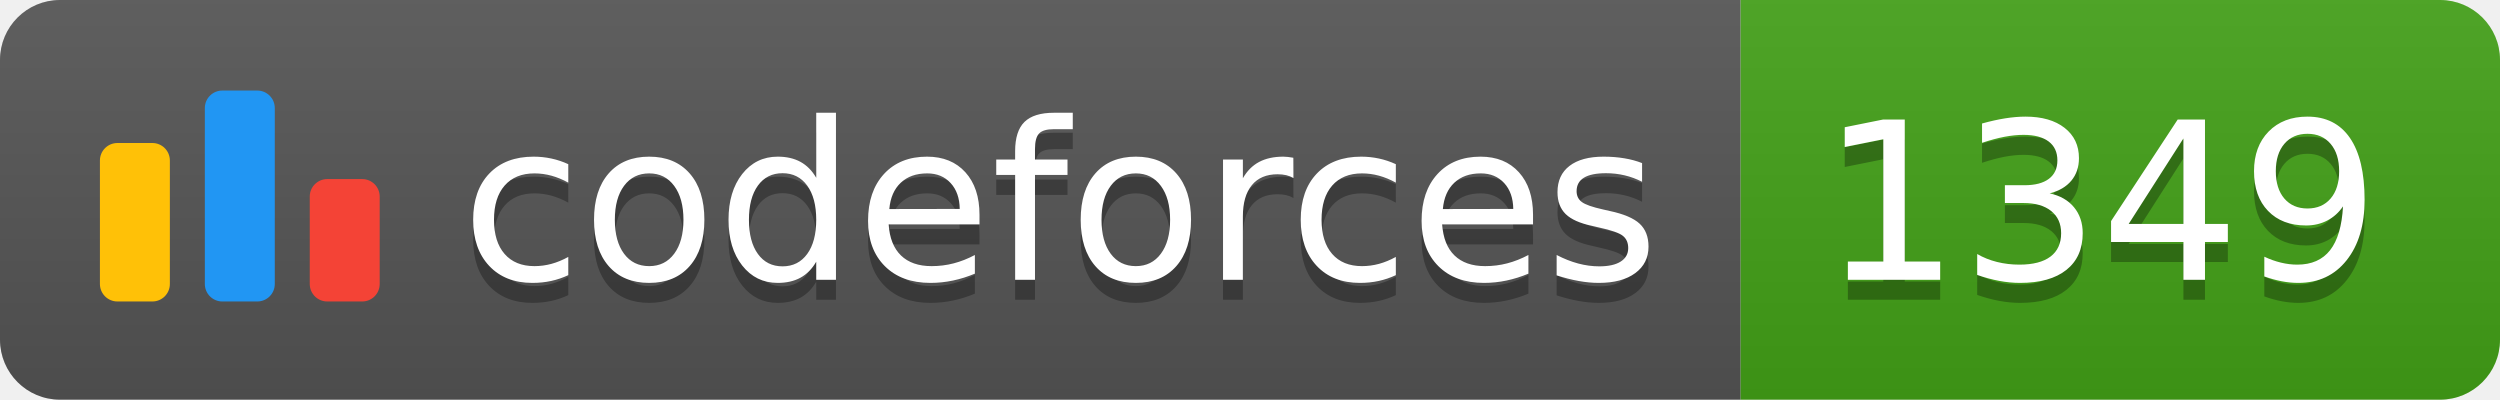
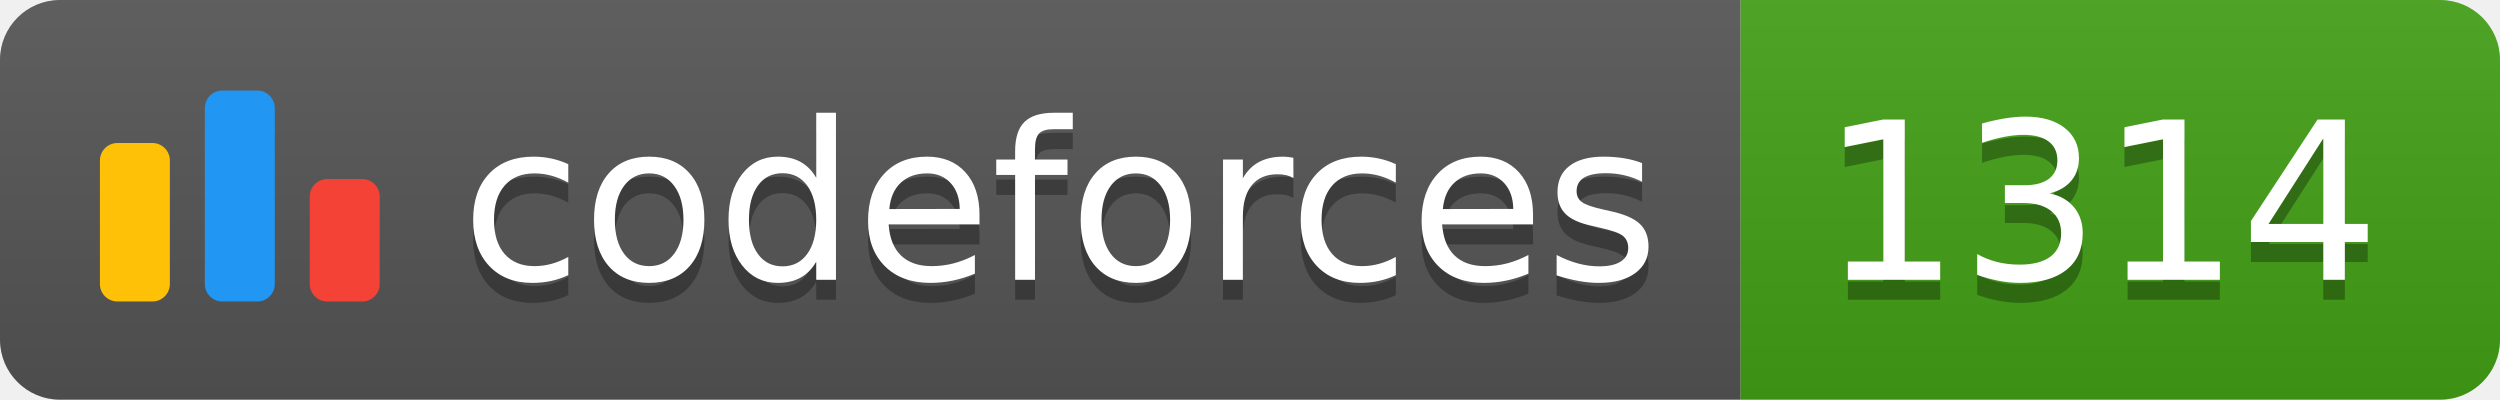
<svg xmlns="http://www.w3.org/2000/svg" width="125.1" height="20">
  <linearGradient id="smooth" x2="0" y2="100%">
    <stop offset="0" stop-color="#bbb" stop-opacity=".1" />
    <stop offset="1" stop-opacity=".1" />
  </linearGradient>
  <clipPath id="round">
    <rect width="125.1" height="20" rx="3" fill="#fff" />
  </clipPath>
  <g clip-path="url(#round)">
    <rect width="87.1" height="20" fill="#555" />
    <rect x="87.1" width="38.0" height="20" fill="#43A217" />
    <rect width="125.1" height="20" fill="url(#smooth)" />
  </g>
  <g fill="#fff" text-anchor="middle" font-family="DejaVu Sans,Verdana,Geneva,sans-serif" font-size="110">
    <svg x="5" y="3" class="logo" width="14" height="14" viewBox="0 0 32 25" fill="none">
      <rect y="6" width="8" height="18.125" rx="2" fill="#FFC107" />
      <rect x="24" y="10.125" width="8" height="14" rx="2" fill="#F44336" />
      <rect x="12" width="8" height="24.125" rx="2" fill="#2196F3" />
    </svg>
    <text x="530.5" y="150" fill="#010101" fill-opacity=".3" transform="scale(0.1)" textLength="601.0" lengthAdjust="spacing">codeforces
        </text>
    <text x="530.5" y="140" transform="scale(0.1)" textLength="601.0" lengthAdjust="spacing">codeforces</text>
-     <text x="1051.0" y="150" fill="#010101" fill-opacity=".3" transform="scale(0.1)" textLength="280.0" lengthAdjust="spacing">1349
+     <text x="1051.0" y="150" fill="#010101" fill-opacity=".3" transform="scale(0.1)" textLength="280.0" lengthAdjust="spacing">1314
        </text>
-     <text x="1051.0" y="140" transform="scale(0.1)" textLength="280.0" lengthAdjust="spacing">1349</text>
+     <text x="1051.0" y="140" transform="scale(0.1)" textLength="280.0" lengthAdjust="spacing">1314</text>
  </g>
</svg>
